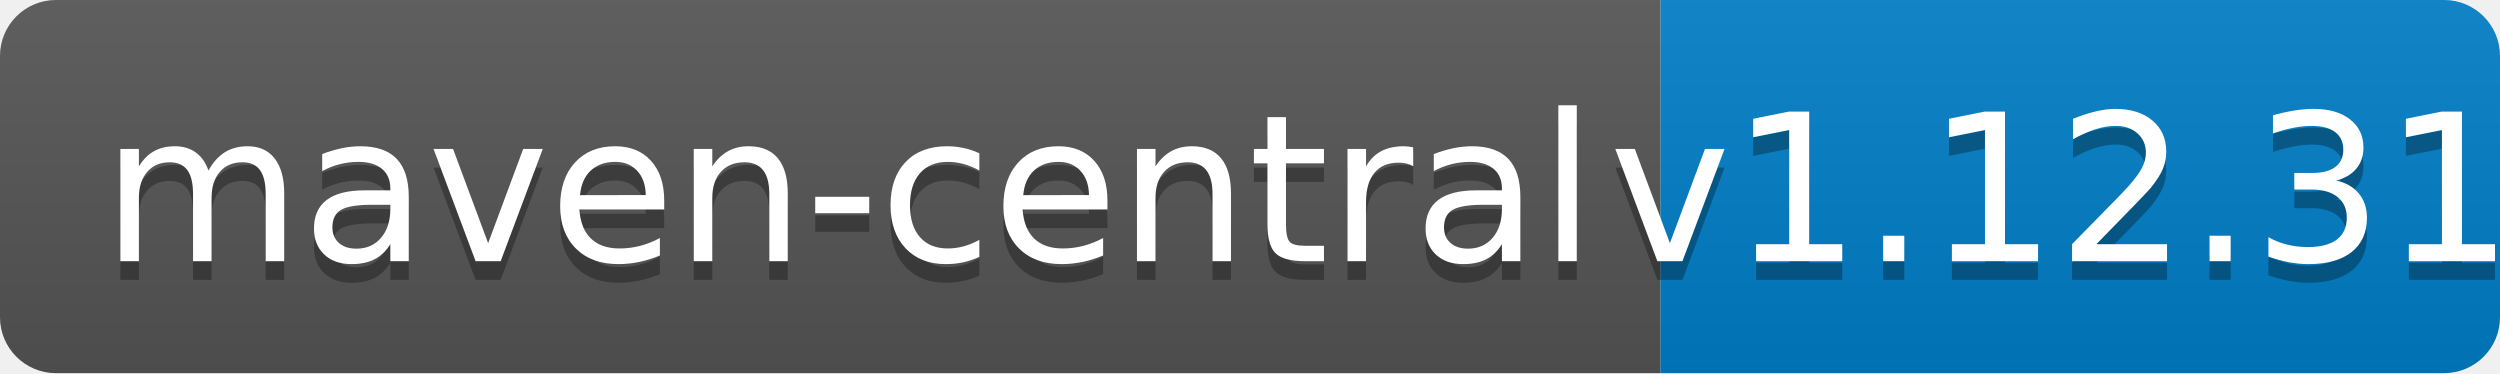
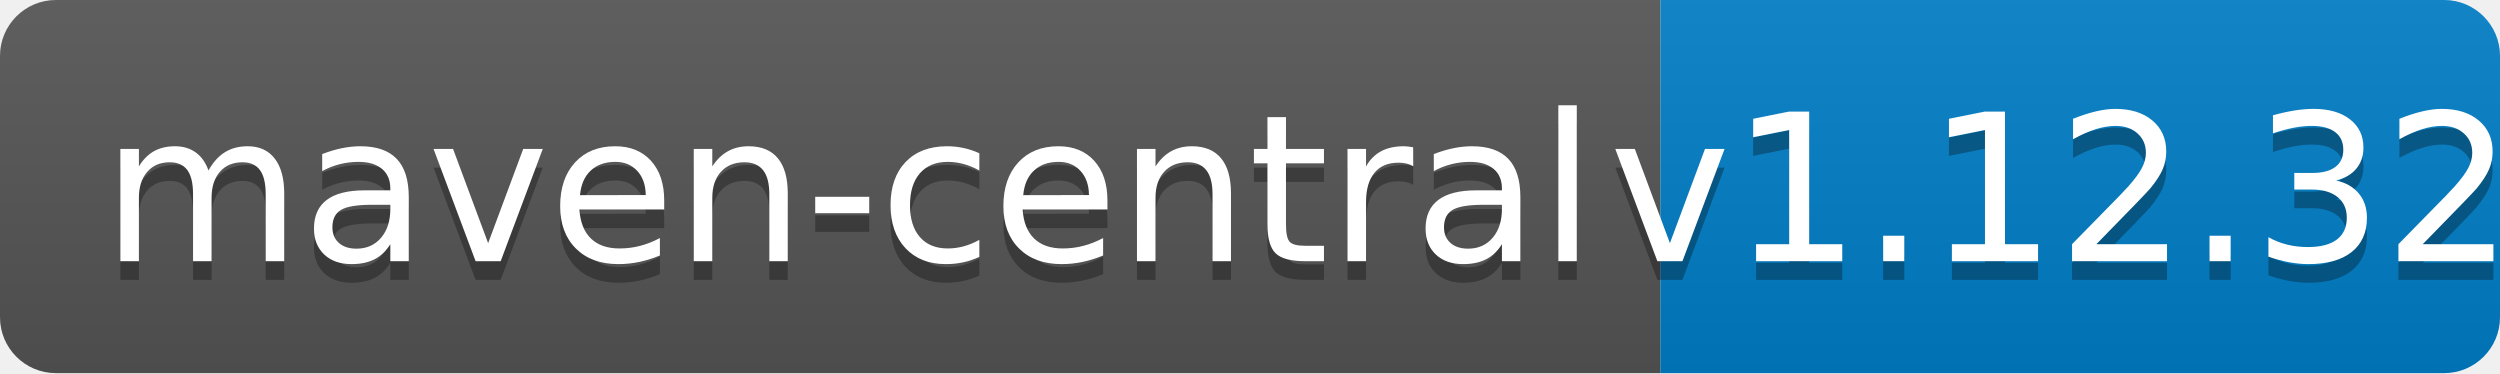
<svg xmlns="http://www.w3.org/2000/svg" width="134" height="20">
  <linearGradient id="b" x2="0" y2="100%">
    <stop offset="0" stop-color="#bbb" stop-opacity=".1" />
    <stop offset="1" stop-opacity=".1" />
  </linearGradient>
  <clipPath id="a">
    <rect width="134" height="20" rx="3" fill="#fff" />
  </clipPath>
  <g clip-path="url(#a)">
    <path fill="#555" d="M0 0h89v20H0z" />
    <path fill="#007ec6" d="M89 0h45v20H89z" />
    <path fill="url(#b)" d="M0 0h134v20H0z" />
  </g>
  <g fill="#fff" text-anchor="middle" font-family="DejaVu Sans,Verdana,Geneva,sans-serif" font-size="110">
    <text x="455" y="150" fill="#010101" fill-opacity=".3" transform="scale(.1)" textLength="790">maven-central</text>
    <text x="455" y="140" transform="scale(.1)" textLength="790">maven-central</text>
-     <text x="1105" y="150" fill="#010101" fill-opacity=".3" transform="scale(.1)" textLength="350">v1.12.31</text>
-     <text x="1105" y="140" transform="scale(.1)" textLength="350">v1.12.31</text>
+     <text x="1105" y="150" fill="#010101" fill-opacity=".3" transform="scale(.1)" textLength="350">v1.12.32</text>
+     <text x="1105" y="140" transform="scale(.1)" textLength="350">v1.12.32</text>
  </g>
</svg>
